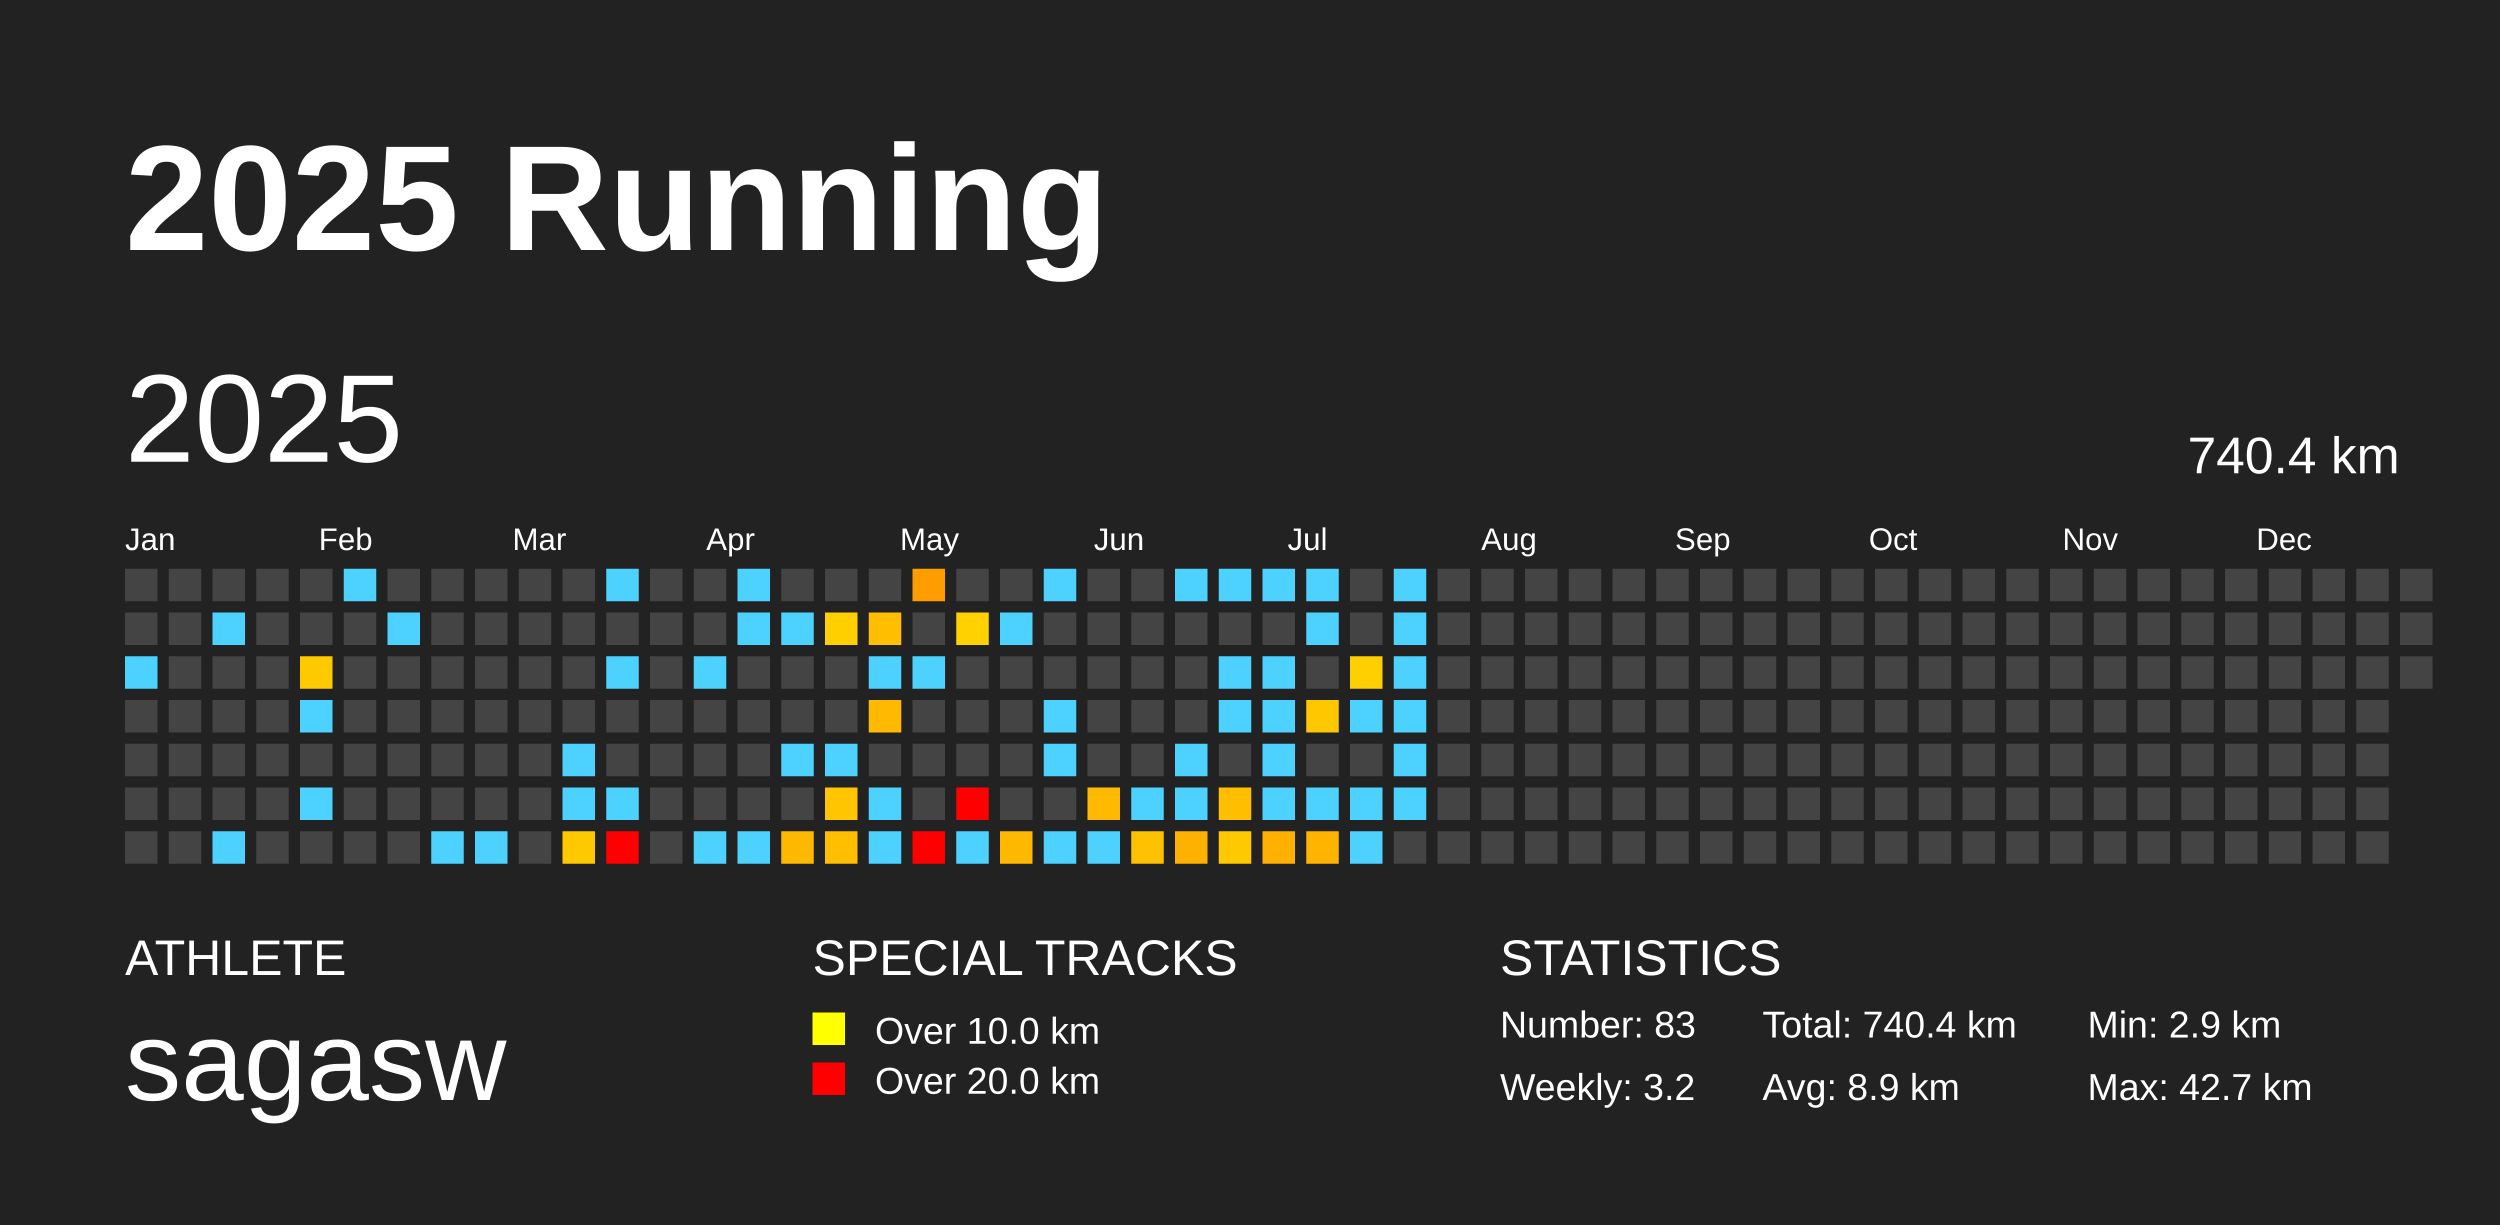
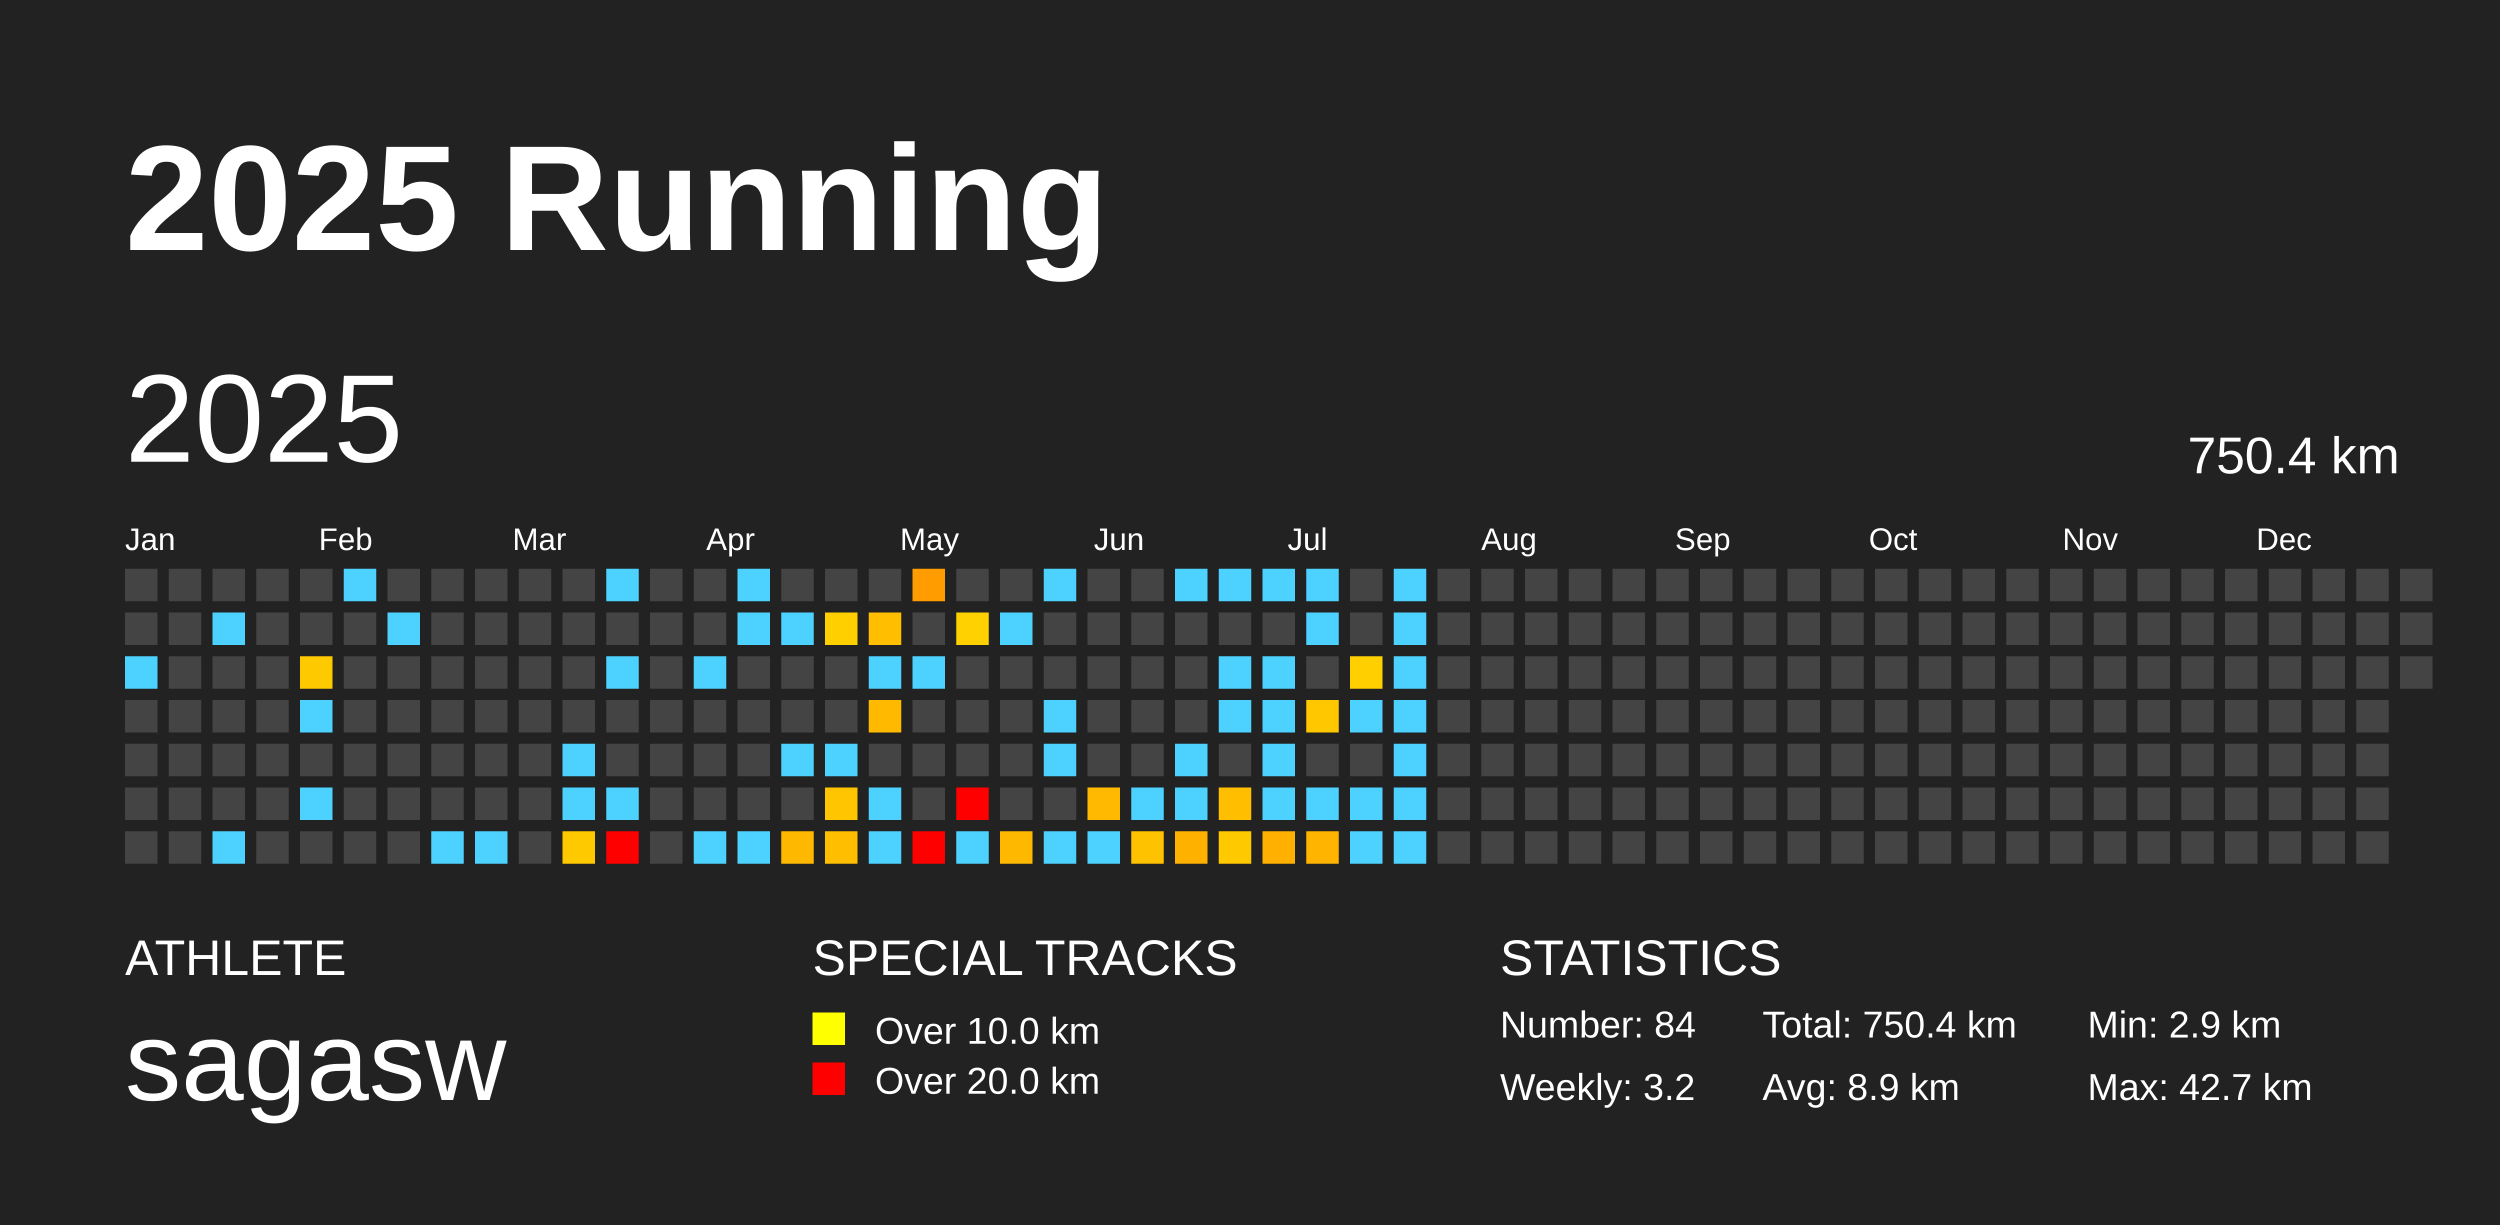
<svg xmlns="http://www.w3.org/2000/svg" baseProfile="full" height="98mm" version="1.1" viewBox="0,0,200,98" width="200mm">
  <defs />
  <rect fill="#222222" height="98" width="200" x="0" y="0" />
  <text fill="#FFFFFF" style="font-size:12px; font-family:Arial; font-weight:bold;" x="10" y="20">2025 Running</text>
  <text fill="#FFFFFF" style="font-size:4px; font-family:Arial" x="10" y="78">ATHLETE</text>
  <text fill="#FFFFFF" style="font-size:9px; font-family:Arial" x="10" y="88">sagasw</text>
  <text fill="#FFFFFF" style="font-size:4px; font-family:Arial" x="65" y="78">SPECIAL TRACKS</text>
  <rect fill="yellow" height="2.6" width="2.6" x="65" y="81" />
  <text fill="#FFFFFF" style="font-size:3px; font-family:Arial" x="70" y="83.5">Over 10.0 km</text>
  <rect fill="red" height="2.6" width="2.6" x="65" y="85" />
  <text fill="#FFFFFF" style="font-size:3px; font-family:Arial" x="70" y="87.5">Over 20.0 km</text>
  <text fill="#FFFFFF" style="font-size:4px; font-family:Arial" x="120" y="78">STATISTICS</text>
-   <text fill="#FFFFFF" style="font-size:3px; font-family:Arial" x="120" y="83">Number: 83</text>
+   <text fill="#FFFFFF" style="font-size:3px; font-family:Arial" x="120" y="83">Number: 84</text>
  <text fill="#FFFFFF" style="font-size:3px; font-family:Arial" x="120" y="88">Weekly: 3.2</text>
-   <text fill="#FFFFFF" style="font-size:3px; font-family:Arial" x="141" y="83">Total: 740.4 km</text>
+   <text fill="#FFFFFF" style="font-size:3px; font-family:Arial" x="141" y="83">Total: 750.4 km</text>
  <text fill="#FFFFFF" style="font-size:3px; font-family:Arial" x="141" y="88">Avg: 8.9 km</text>
  <text fill="#FFFFFF" style="font-size:3px; font-family:Arial" x="167" y="83">Min: 2.9 km</text>
  <text fill="#FFFFFF" style="font-size:3px; font-family:Arial" x="167" y="88">Max: 42.7 km</text>
  <text dominant-baseline="hanging" fill="#FFFFFF" style="font-size:10.0px; font-family:Arial;" x="10" y="30">2025</text>
-   <text dominant-baseline="hanging" fill="#FFFFFF" style="font-size:4.125px; font-family:Arial;" x="175" y="35">740.4 km</text>
+   <text dominant-baseline="hanging" fill="#FFFFFF" style="font-size:4.125px; font-family:Arial;" x="175" y="35">750.4 km</text>
  <text fill="#FFFFFF" style="font-size:2.5px; font-family:Arial" x="10.0" y="44">Jan</text>
  <text fill="#FFFFFF" style="font-size:2.5px; font-family:Arial" x="25.5" y="44">Feb</text>
  <text fill="#FFFFFF" style="font-size:2.5px; font-family:Arial" x="41.0" y="44">Mar</text>
  <text fill="#FFFFFF" style="font-size:2.5px; font-family:Arial" x="56.5" y="44">Apr</text>
  <text fill="#FFFFFF" style="font-size:2.5px; font-family:Arial" x="72.0" y="44">May</text>
  <text fill="#FFFFFF" style="font-size:2.5px; font-family:Arial" x="87.5" y="44">Jun</text>
  <text fill="#FFFFFF" style="font-size:2.5px; font-family:Arial" x="103.0" y="44">Jul</text>
  <text fill="#FFFFFF" style="font-size:2.5px; font-family:Arial" x="118.5" y="44">Aug</text>
  <text fill="#FFFFFF" style="font-size:2.5px; font-family:Arial" x="134.0" y="44">Sep</text>
  <text fill="#FFFFFF" style="font-size:2.5px; font-family:Arial" x="149.5" y="44">Oct</text>
  <text fill="#FFFFFF" style="font-size:2.5px; font-family:Arial" x="165.0" y="44">Nov</text>
  <text fill="#FFFFFF" style="font-size:2.5px; font-family:Arial" x="180.5" y="44">Dec</text>
  <rect fill="#444444" height="2.6" width="2.6" x="10.0" y="45.5" />
  <rect fill="#444444" height="2.6" width="2.6" x="10.0" y="49.0" />
  <rect fill="#4dd2ff" height="2.6" width="2.6" x="10.0" y="52.5" />
  <rect fill="#444444" height="2.6" width="2.6" x="10.0" y="56.0" />
  <rect fill="#444444" height="2.6" width="2.6" x="10.0" y="59.5" />
  <rect fill="#444444" height="2.6" width="2.6" x="10.0" y="63.0" />
  <rect fill="#444444" height="2.6" width="2.6" x="10.0" y="66.5" />
  <rect fill="#444444" height="2.6" width="2.6" x="13.5" y="45.5" />
  <rect fill="#444444" height="2.6" width="2.6" x="13.5" y="49.0" />
  <rect fill="#444444" height="2.6" width="2.6" x="13.5" y="52.5" />
  <rect fill="#444444" height="2.6" width="2.6" x="13.5" y="56.0" />
  <rect fill="#444444" height="2.6" width="2.6" x="13.5" y="59.5" />
  <rect fill="#444444" height="2.6" width="2.6" x="13.5" y="63.0" />
  <rect fill="#444444" height="2.6" width="2.6" x="13.5" y="66.5" />
  <rect fill="#444444" height="2.6" width="2.6" x="17.0" y="45.5" />
  <rect fill="#4dd2ff" height="2.6" width="2.6" x="17.0" y="49.0" />
  <rect fill="#444444" height="2.6" width="2.6" x="17.0" y="52.5" />
  <rect fill="#444444" height="2.6" width="2.6" x="17.0" y="56.0" />
  <rect fill="#444444" height="2.6" width="2.6" x="17.0" y="59.5" />
  <rect fill="#444444" height="2.6" width="2.6" x="17.0" y="63.0" />
  <rect fill="#4dd2ff" height="2.6" width="2.6" x="17.0" y="66.5" />
  <rect fill="#444444" height="2.6" width="2.6" x="20.5" y="45.5" />
  <rect fill="#444444" height="2.6" width="2.6" x="20.5" y="49.0" />
  <rect fill="#444444" height="2.6" width="2.6" x="20.5" y="52.5" />
  <rect fill="#444444" height="2.6" width="2.6" x="20.5" y="56.0" />
  <rect fill="#444444" height="2.6" width="2.6" x="20.5" y="59.5" />
  <rect fill="#444444" height="2.6" width="2.6" x="20.5" y="63.0" />
  <rect fill="#444444" height="2.6" width="2.6" x="20.5" y="66.5" />
  <rect fill="#444444" height="2.6" width="2.6" x="24.0" y="45.5" />
  <rect fill="#444444" height="2.6" width="2.6" x="24.0" y="49.0" />
  <rect fill="#ffc900" height="2.6" width="2.6" x="24.0" y="52.5" />
  <rect fill="#4dd2ff" height="2.6" width="2.6" x="24.0" y="56.0" />
  <rect fill="#444444" height="2.6" width="2.6" x="24.0" y="59.5" />
  <rect fill="#4dd2ff" height="2.6" width="2.6" x="24.0" y="63.0" />
  <rect fill="#444444" height="2.6" width="2.6" x="24.0" y="66.5" />
  <rect fill="#4dd2ff" height="2.6" width="2.6" x="27.5" y="45.5" />
  <rect fill="#444444" height="2.6" width="2.6" x="27.5" y="49.0" />
  <rect fill="#444444" height="2.6" width="2.6" x="27.5" y="52.5" />
  <rect fill="#444444" height="2.6" width="2.6" x="27.5" y="56.0" />
  <rect fill="#444444" height="2.6" width="2.6" x="27.5" y="59.5" />
  <rect fill="#444444" height="2.6" width="2.6" x="27.5" y="63.0" />
  <rect fill="#444444" height="2.6" width="2.6" x="27.5" y="66.5" />
  <rect fill="#444444" height="2.6" width="2.6" x="31.0" y="45.5" />
  <rect fill="#4dd2ff" height="2.6" width="2.6" x="31.0" y="49.0" />
  <rect fill="#444444" height="2.6" width="2.6" x="31.0" y="52.5" />
  <rect fill="#444444" height="2.6" width="2.6" x="31.0" y="56.0" />
  <rect fill="#444444" height="2.6" width="2.6" x="31.0" y="59.5" />
  <rect fill="#444444" height="2.6" width="2.6" x="31.0" y="63.0" />
  <rect fill="#444444" height="2.6" width="2.6" x="31.0" y="66.5" />
  <rect fill="#444444" height="2.6" width="2.6" x="34.5" y="45.5" />
  <rect fill="#444444" height="2.6" width="2.6" x="34.5" y="49.0" />
  <rect fill="#444444" height="2.6" width="2.6" x="34.5" y="52.5" />
  <rect fill="#444444" height="2.6" width="2.6" x="34.5" y="56.0" />
  <rect fill="#444444" height="2.6" width="2.6" x="34.5" y="59.5" />
  <rect fill="#444444" height="2.6" width="2.6" x="34.5" y="63.0" />
  <rect fill="#4dd2ff" height="2.6" width="2.6" x="34.5" y="66.5" />
  <rect fill="#444444" height="2.6" width="2.6" x="38.0" y="45.5" />
  <rect fill="#444444" height="2.6" width="2.6" x="38.0" y="49.0" />
  <rect fill="#444444" height="2.6" width="2.6" x="38.0" y="52.5" />
  <rect fill="#444444" height="2.6" width="2.6" x="38.0" y="56.0" />
  <rect fill="#444444" height="2.6" width="2.6" x="38.0" y="59.5" />
  <rect fill="#444444" height="2.6" width="2.6" x="38.0" y="63.0" />
  <rect fill="#4dd2ff" height="2.6" width="2.6" x="38.0" y="66.5" />
  <rect fill="#444444" height="2.6" width="2.6" x="41.5" y="45.5" />
  <rect fill="#444444" height="2.6" width="2.6" x="41.5" y="49.0" />
  <rect fill="#444444" height="2.6" width="2.6" x="41.5" y="52.5" />
  <rect fill="#444444" height="2.6" width="2.6" x="41.5" y="56.0" />
  <rect fill="#444444" height="2.6" width="2.6" x="41.5" y="59.5" />
  <rect fill="#444444" height="2.6" width="2.6" x="41.5" y="63.0" />
  <rect fill="#444444" height="2.6" width="2.6" x="41.5" y="66.5" />
  <rect fill="#444444" height="2.6" width="2.6" x="45.0" y="45.5" />
  <rect fill="#444444" height="2.6" width="2.6" x="45.0" y="49.0" />
  <rect fill="#444444" height="2.6" width="2.6" x="45.0" y="52.5" />
  <rect fill="#444444" height="2.6" width="2.6" x="45.0" y="56.0" />
  <rect fill="#4dd2ff" height="2.6" width="2.6" x="45.0" y="59.5" />
  <rect fill="#4dd2ff" height="2.6" width="2.6" x="45.0" y="63.0" />
  <rect fill="#ffc900" height="2.6" width="2.6" x="45.0" y="66.5" />
  <rect fill="#4dd2ff" height="2.6" width="2.6" x="48.5" y="45.5" />
  <rect fill="#444444" height="2.6" width="2.6" x="48.5" y="49.0" />
  <rect fill="#4dd2ff" height="2.6" width="2.6" x="48.5" y="52.5" />
  <rect fill="#444444" height="2.6" width="2.6" x="48.5" y="56.0" />
  <rect fill="#444444" height="2.6" width="2.6" x="48.5" y="59.5" />
  <rect fill="#4dd2ff" height="2.6" width="2.6" x="48.5" y="63.0" />
  <rect fill="red" height="2.6" width="2.6" x="48.5" y="66.5" />
  <rect fill="#444444" height="2.6" width="2.6" x="52.0" y="45.5" />
  <rect fill="#444444" height="2.6" width="2.6" x="52.0" y="49.0" />
  <rect fill="#444444" height="2.6" width="2.6" x="52.0" y="52.5" />
  <rect fill="#444444" height="2.6" width="2.6" x="52.0" y="56.0" />
  <rect fill="#444444" height="2.6" width="2.6" x="52.0" y="59.5" />
  <rect fill="#444444" height="2.6" width="2.6" x="52.0" y="63.0" />
  <rect fill="#444444" height="2.6" width="2.6" x="52.0" y="66.5" />
  <rect fill="#444444" height="2.6" width="2.6" x="55.5" y="45.5" />
  <rect fill="#444444" height="2.6" width="2.6" x="55.5" y="49.0" />
  <rect fill="#4dd2ff" height="2.6" width="2.6" x="55.5" y="52.5" />
  <rect fill="#444444" height="2.6" width="2.6" x="55.5" y="56.0" />
  <rect fill="#444444" height="2.6" width="2.6" x="55.5" y="59.5" />
  <rect fill="#444444" height="2.6" width="2.6" x="55.5" y="63.0" />
  <rect fill="#4dd2ff" height="2.6" width="2.6" x="55.5" y="66.5" />
  <rect fill="#4dd2ff" height="2.6" width="2.6" x="59.0" y="45.5" />
  <rect fill="#4dd2ff" height="2.6" width="2.6" x="59.0" y="49.0" />
  <rect fill="#444444" height="2.6" width="2.6" x="59.0" y="52.5" />
  <rect fill="#444444" height="2.6" width="2.6" x="59.0" y="56.0" />
  <rect fill="#444444" height="2.6" width="2.6" x="59.0" y="59.5" />
  <rect fill="#444444" height="2.6" width="2.6" x="59.0" y="63.0" />
  <rect fill="#4dd2ff" height="2.6" width="2.6" x="59.0" y="66.5" />
  <rect fill="#444444" height="2.6" width="2.6" x="62.5" y="45.5" />
  <rect fill="#4dd2ff" height="2.6" width="2.6" x="62.5" y="49.0" />
  <rect fill="#444444" height="2.6" width="2.6" x="62.5" y="52.5" />
  <rect fill="#444444" height="2.6" width="2.6" x="62.5" y="56.0" />
  <rect fill="#4dd2ff" height="2.6" width="2.6" x="62.5" y="59.5" />
  <rect fill="#444444" height="2.6" width="2.6" x="62.5" y="63.0" />
  <rect fill="#ffb800" height="2.6" width="2.6" x="62.5" y="66.5" />
  <rect fill="#444444" height="2.6" width="2.6" x="66.0" y="45.5" />
  <rect fill="#ffcf00" height="2.6" width="2.6" x="66.0" y="49.0" />
  <rect fill="#444444" height="2.6" width="2.6" x="66.0" y="52.5" />
  <rect fill="#444444" height="2.6" width="2.6" x="66.0" y="56.0" />
  <rect fill="#4dd2ff" height="2.6" width="2.6" x="66.0" y="59.5" />
  <rect fill="#ffc500" height="2.6" width="2.6" x="66.0" y="63.0" />
  <rect fill="#ffbe00" height="2.6" width="2.6" x="66.0" y="66.5" />
  <rect fill="#444444" height="2.6" width="2.6" x="69.5" y="45.5" />
  <rect fill="#ffbe00" height="2.6" width="2.6" x="69.5" y="49.0" />
  <rect fill="#4dd2ff" height="2.6" width="2.6" x="69.5" y="52.5" />
  <rect fill="#ffba00" height="2.6" width="2.6" x="69.5" y="56.0" />
  <rect fill="#444444" height="2.6" width="2.6" x="69.5" y="59.5" />
  <rect fill="#4dd2ff" height="2.6" width="2.6" x="69.5" y="63.0" />
  <rect fill="#4dd2ff" height="2.6" width="2.6" x="69.5" y="66.5" />
  <rect fill="#ff9c00" height="2.6" width="2.6" x="73.0" y="45.5" />
  <rect fill="#444444" height="2.6" width="2.6" x="73.0" y="49.0" />
  <rect fill="#4dd2ff" height="2.6" width="2.6" x="73.0" y="52.5" />
  <rect fill="#444444" height="2.6" width="2.6" x="73.0" y="56.0" />
  <rect fill="#444444" height="2.6" width="2.6" x="73.0" y="59.5" />
  <rect fill="#444444" height="2.6" width="2.6" x="73.0" y="63.0" />
  <rect fill="red" height="2.6" width="2.6" x="73.0" y="66.5" />
  <rect fill="#444444" height="2.6" width="2.6" x="76.5" y="45.5" />
  <rect fill="#ffd100" height="2.6" width="2.6" x="76.5" y="49.0" />
  <rect fill="#444444" height="2.6" width="2.6" x="76.5" y="52.5" />
  <rect fill="#444444" height="2.6" width="2.6" x="76.5" y="56.0" />
  <rect fill="#444444" height="2.6" width="2.6" x="76.5" y="59.5" />
  <rect fill="red" height="2.6" width="2.6" x="76.5" y="63.0" />
  <rect fill="#4dd2ff" height="2.6" width="2.6" x="76.5" y="66.5" />
  <rect fill="#444444" height="2.6" width="2.6" x="80.0" y="45.5" />
  <rect fill="#4dd2ff" height="2.6" width="2.6" x="80.0" y="49.0" />
  <rect fill="#444444" height="2.6" width="2.6" x="80.0" y="52.5" />
  <rect fill="#444444" height="2.6" width="2.6" x="80.0" y="56.0" />
  <rect fill="#444444" height="2.6" width="2.6" x="80.0" y="59.5" />
  <rect fill="#444444" height="2.6" width="2.6" x="80.0" y="63.0" />
  <rect fill="#ffb800" height="2.6" width="2.6" x="80.0" y="66.5" />
  <rect fill="#4dd2ff" height="2.6" width="2.6" x="83.5" y="45.5" />
  <rect fill="#444444" height="2.6" width="2.6" x="83.5" y="49.0" />
  <rect fill="#444444" height="2.6" width="2.6" x="83.5" y="52.5" />
  <rect fill="#4dd2ff" height="2.6" width="2.6" x="83.5" y="56.0" />
  <rect fill="#4dd2ff" height="2.6" width="2.6" x="83.5" y="59.5" />
  <rect fill="#444444" height="2.6" width="2.6" x="83.5" y="63.0" />
  <rect fill="#4dd2ff" height="2.6" width="2.6" x="83.5" y="66.5" />
  <rect fill="#444444" height="2.6" width="2.6" x="87.0" y="45.5" />
  <rect fill="#444444" height="2.6" width="2.6" x="87.0" y="49.0" />
  <rect fill="#444444" height="2.6" width="2.6" x="87.0" y="52.5" />
  <rect fill="#444444" height="2.6" width="2.6" x="87.0" y="56.0" />
  <rect fill="#444444" height="2.6" width="2.6" x="87.0" y="59.5" />
  <rect fill="#ffb900" height="2.6" width="2.6" x="87.0" y="63.0" />
  <rect fill="#4dd2ff" height="2.6" width="2.6" x="87.0" y="66.5" />
  <rect fill="#444444" height="2.6" width="2.6" x="90.5" y="45.5" />
  <rect fill="#444444" height="2.6" width="2.6" x="90.5" y="49.0" />
  <rect fill="#444444" height="2.6" width="2.6" x="90.5" y="52.5" />
  <rect fill="#444444" height="2.6" width="2.6" x="90.5" y="56.0" />
  <rect fill="#444444" height="2.6" width="2.6" x="90.5" y="59.5" />
  <rect fill="#4dd2ff" height="2.6" width="2.6" x="90.5" y="63.0" />
  <rect fill="#ffc200" height="2.6" width="2.6" x="90.5" y="66.5" />
  <rect fill="#4dd2ff" height="2.6" width="2.6" x="94.0" y="45.5" />
  <rect fill="#444444" height="2.6" width="2.6" x="94.0" y="49.0" />
  <rect fill="#444444" height="2.6" width="2.6" x="94.0" y="52.5" />
  <rect fill="#444444" height="2.6" width="2.6" x="94.0" y="56.0" />
  <rect fill="#4dd2ff" height="2.6" width="2.6" x="94.0" y="59.5" />
  <rect fill="#4dd2ff" height="2.6" width="2.6" x="94.0" y="63.0" />
  <rect fill="#ffb100" height="2.6" width="2.6" x="94.0" y="66.5" />
  <rect fill="#4dd2ff" height="2.6" width="2.6" x="97.5" y="45.5" />
  <rect fill="#444444" height="2.6" width="2.6" x="97.5" y="49.0" />
  <rect fill="#4dd2ff" height="2.6" width="2.6" x="97.5" y="52.5" />
  <rect fill="#4dd2ff" height="2.6" width="2.6" x="97.5" y="56.0" />
  <rect fill="#444444" height="2.6" width="2.6" x="97.5" y="59.5" />
  <rect fill="#ffbe00" height="2.6" width="2.6" x="97.5" y="63.0" />
  <rect fill="#ffc900" height="2.6" width="2.6" x="97.5" y="66.5" />
  <rect fill="#4dd2ff" height="2.6" width="2.6" x="101.0" y="45.5" />
  <rect fill="#444444" height="2.6" width="2.6" x="101.0" y="49.0" />
  <rect fill="#4dd2ff" height="2.6" width="2.6" x="101.0" y="52.5" />
  <rect fill="#4dd2ff" height="2.6" width="2.6" x="101.0" y="56.0" />
  <rect fill="#4dd2ff" height="2.6" width="2.6" x="101.0" y="59.5" />
  <rect fill="#4dd2ff" height="2.6" width="2.6" x="101.0" y="63.0" />
  <rect fill="#ffb000" height="2.6" width="2.6" x="101.0" y="66.5" />
  <rect fill="#4dd2ff" height="2.6" width="2.6" x="104.5" y="45.5" />
  <rect fill="#4dd2ff" height="2.6" width="2.6" x="104.5" y="49.0" />
  <rect fill="#444444" height="2.6" width="2.6" x="104.5" y="52.5" />
  <rect fill="#ffc700" height="2.6" width="2.6" x="104.5" y="56.0" />
  <rect fill="#444444" height="2.6" width="2.6" x="104.5" y="59.5" />
  <rect fill="#4dd2ff" height="2.6" width="2.6" x="104.5" y="63.0" />
  <rect fill="#ffb500" height="2.6" width="2.6" x="104.5" y="66.5" />
  <rect fill="#444444" height="2.6" width="2.6" x="108.0" y="45.5" />
  <rect fill="#444444" height="2.6" width="2.6" x="108.0" y="49.0" />
  <rect fill="#ffcf00" height="2.6" width="2.6" x="108.0" y="52.5" />
  <rect fill="#4dd2ff" height="2.6" width="2.6" x="108.0" y="56.0" />
  <rect fill="#444444" height="2.6" width="2.6" x="108.0" y="59.5" />
  <rect fill="#4dd2ff" height="2.6" width="2.6" x="108.0" y="63.0" />
  <rect fill="#4dd2ff" height="2.6" width="2.6" x="108.0" y="66.5" />
  <rect fill="#4dd2ff" height="2.6" width="2.6" x="111.5" y="45.5" />
  <rect fill="#4dd2ff" height="2.6" width="2.6" x="111.5" y="49.0" />
  <rect fill="#4dd2ff" height="2.6" width="2.6" x="111.5" y="52.5" />
  <rect fill="#4dd2ff" height="2.6" width="2.6" x="111.5" y="56.0" />
  <rect fill="#4dd2ff" height="2.6" width="2.6" x="111.5" y="59.5" />
  <rect fill="#4dd2ff" height="2.6" width="2.6" x="111.5" y="63.0" />
-   <rect fill="#444444" height="2.6" width="2.6" x="111.5" y="66.5" />
+   <rect fill="#4dd2ff" height="2.6" width="2.6" x="111.5" y="66.5" />
  <rect fill="#444444" height="2.6" width="2.6" x="115.0" y="45.5" />
  <rect fill="#444444" height="2.6" width="2.6" x="115.0" y="49.0" />
  <rect fill="#444444" height="2.6" width="2.6" x="115.0" y="52.5" />
  <rect fill="#444444" height="2.6" width="2.6" x="115.0" y="56.0" />
  <rect fill="#444444" height="2.6" width="2.6" x="115.0" y="59.5" />
  <rect fill="#444444" height="2.6" width="2.6" x="115.0" y="63.0" />
  <rect fill="#444444" height="2.6" width="2.6" x="115.0" y="66.5" />
  <rect fill="#444444" height="2.6" width="2.6" x="118.5" y="45.5" />
  <rect fill="#444444" height="2.6" width="2.6" x="118.5" y="49.0" />
  <rect fill="#444444" height="2.6" width="2.6" x="118.5" y="52.5" />
  <rect fill="#444444" height="2.6" width="2.6" x="118.5" y="56.0" />
  <rect fill="#444444" height="2.6" width="2.6" x="118.5" y="59.5" />
  <rect fill="#444444" height="2.6" width="2.6" x="118.5" y="63.0" />
  <rect fill="#444444" height="2.6" width="2.6" x="118.5" y="66.5" />
  <rect fill="#444444" height="2.6" width="2.6" x="122.0" y="45.5" />
  <rect fill="#444444" height="2.6" width="2.6" x="122.0" y="49.0" />
  <rect fill="#444444" height="2.6" width="2.6" x="122.0" y="52.5" />
  <rect fill="#444444" height="2.6" width="2.6" x="122.0" y="56.0" />
  <rect fill="#444444" height="2.6" width="2.6" x="122.0" y="59.5" />
  <rect fill="#444444" height="2.6" width="2.6" x="122.0" y="63.0" />
  <rect fill="#444444" height="2.6" width="2.6" x="122.0" y="66.5" />
  <rect fill="#444444" height="2.6" width="2.6" x="125.5" y="45.5" />
  <rect fill="#444444" height="2.6" width="2.6" x="125.5" y="49.0" />
  <rect fill="#444444" height="2.6" width="2.6" x="125.5" y="52.5" />
  <rect fill="#444444" height="2.6" width="2.6" x="125.5" y="56.0" />
  <rect fill="#444444" height="2.6" width="2.6" x="125.5" y="59.5" />
  <rect fill="#444444" height="2.6" width="2.6" x="125.5" y="63.0" />
  <rect fill="#444444" height="2.6" width="2.6" x="125.5" y="66.5" />
  <rect fill="#444444" height="2.6" width="2.6" x="129.0" y="45.5" />
  <rect fill="#444444" height="2.6" width="2.6" x="129.0" y="49.0" />
  <rect fill="#444444" height="2.6" width="2.6" x="129.0" y="52.5" />
  <rect fill="#444444" height="2.6" width="2.6" x="129.0" y="56.0" />
  <rect fill="#444444" height="2.6" width="2.6" x="129.0" y="59.5" />
  <rect fill="#444444" height="2.6" width="2.6" x="129.0" y="63.0" />
  <rect fill="#444444" height="2.6" width="2.6" x="129.0" y="66.5" />
  <rect fill="#444444" height="2.6" width="2.6" x="132.5" y="45.5" />
  <rect fill="#444444" height="2.6" width="2.6" x="132.5" y="49.0" />
  <rect fill="#444444" height="2.6" width="2.6" x="132.5" y="52.5" />
  <rect fill="#444444" height="2.6" width="2.6" x="132.5" y="56.0" />
  <rect fill="#444444" height="2.6" width="2.6" x="132.5" y="59.5" />
  <rect fill="#444444" height="2.6" width="2.6" x="132.5" y="63.0" />
  <rect fill="#444444" height="2.6" width="2.6" x="132.5" y="66.5" />
  <rect fill="#444444" height="2.6" width="2.6" x="136.0" y="45.5" />
  <rect fill="#444444" height="2.6" width="2.6" x="136.0" y="49.0" />
  <rect fill="#444444" height="2.6" width="2.6" x="136.0" y="52.5" />
  <rect fill="#444444" height="2.6" width="2.6" x="136.0" y="56.0" />
  <rect fill="#444444" height="2.6" width="2.6" x="136.0" y="59.5" />
  <rect fill="#444444" height="2.6" width="2.6" x="136.0" y="63.0" />
  <rect fill="#444444" height="2.6" width="2.6" x="136.0" y="66.5" />
  <rect fill="#444444" height="2.6" width="2.6" x="139.5" y="45.5" />
  <rect fill="#444444" height="2.6" width="2.6" x="139.5" y="49.0" />
  <rect fill="#444444" height="2.6" width="2.6" x="139.5" y="52.5" />
  <rect fill="#444444" height="2.6" width="2.6" x="139.5" y="56.0" />
  <rect fill="#444444" height="2.6" width="2.6" x="139.5" y="59.5" />
  <rect fill="#444444" height="2.6" width="2.6" x="139.5" y="63.0" />
  <rect fill="#444444" height="2.6" width="2.6" x="139.5" y="66.5" />
  <rect fill="#444444" height="2.6" width="2.6" x="143.0" y="45.5" />
  <rect fill="#444444" height="2.6" width="2.6" x="143.0" y="49.0" />
  <rect fill="#444444" height="2.6" width="2.6" x="143.0" y="52.5" />
  <rect fill="#444444" height="2.6" width="2.6" x="143.0" y="56.0" />
  <rect fill="#444444" height="2.6" width="2.6" x="143.0" y="59.5" />
  <rect fill="#444444" height="2.6" width="2.6" x="143.0" y="63.0" />
  <rect fill="#444444" height="2.6" width="2.6" x="143.0" y="66.5" />
  <rect fill="#444444" height="2.6" width="2.6" x="146.5" y="45.5" />
  <rect fill="#444444" height="2.6" width="2.6" x="146.5" y="49.0" />
  <rect fill="#444444" height="2.6" width="2.6" x="146.5" y="52.5" />
  <rect fill="#444444" height="2.6" width="2.6" x="146.5" y="56.0" />
  <rect fill="#444444" height="2.6" width="2.6" x="146.5" y="59.5" />
  <rect fill="#444444" height="2.6" width="2.6" x="146.5" y="63.0" />
  <rect fill="#444444" height="2.6" width="2.6" x="146.5" y="66.5" />
  <rect fill="#444444" height="2.6" width="2.6" x="150.0" y="45.5" />
  <rect fill="#444444" height="2.6" width="2.6" x="150.0" y="49.0" />
  <rect fill="#444444" height="2.6" width="2.6" x="150.0" y="52.5" />
  <rect fill="#444444" height="2.6" width="2.6" x="150.0" y="56.0" />
  <rect fill="#444444" height="2.6" width="2.6" x="150.0" y="59.5" />
  <rect fill="#444444" height="2.6" width="2.6" x="150.0" y="63.0" />
  <rect fill="#444444" height="2.6" width="2.6" x="150.0" y="66.5" />
  <rect fill="#444444" height="2.6" width="2.6" x="153.5" y="45.5" />
  <rect fill="#444444" height="2.6" width="2.6" x="153.5" y="49.0" />
  <rect fill="#444444" height="2.6" width="2.6" x="153.5" y="52.5" />
  <rect fill="#444444" height="2.6" width="2.6" x="153.5" y="56.0" />
  <rect fill="#444444" height="2.6" width="2.6" x="153.5" y="59.5" />
  <rect fill="#444444" height="2.6" width="2.6" x="153.5" y="63.0" />
  <rect fill="#444444" height="2.6" width="2.6" x="153.5" y="66.5" />
  <rect fill="#444444" height="2.6" width="2.6" x="157.0" y="45.5" />
  <rect fill="#444444" height="2.6" width="2.6" x="157.0" y="49.0" />
  <rect fill="#444444" height="2.6" width="2.6" x="157.0" y="52.5" />
  <rect fill="#444444" height="2.6" width="2.6" x="157.0" y="56.0" />
  <rect fill="#444444" height="2.6" width="2.6" x="157.0" y="59.5" />
  <rect fill="#444444" height="2.6" width="2.6" x="157.0" y="63.0" />
  <rect fill="#444444" height="2.6" width="2.6" x="157.0" y="66.5" />
  <rect fill="#444444" height="2.6" width="2.6" x="160.5" y="45.5" />
  <rect fill="#444444" height="2.6" width="2.6" x="160.5" y="49.0" />
  <rect fill="#444444" height="2.6" width="2.6" x="160.5" y="52.5" />
  <rect fill="#444444" height="2.6" width="2.6" x="160.5" y="56.0" />
  <rect fill="#444444" height="2.6" width="2.6" x="160.5" y="59.5" />
  <rect fill="#444444" height="2.6" width="2.6" x="160.5" y="63.0" />
  <rect fill="#444444" height="2.6" width="2.6" x="160.5" y="66.5" />
  <rect fill="#444444" height="2.6" width="2.6" x="164.0" y="45.5" />
  <rect fill="#444444" height="2.6" width="2.6" x="164.0" y="49.0" />
  <rect fill="#444444" height="2.6" width="2.6" x="164.0" y="52.5" />
  <rect fill="#444444" height="2.6" width="2.6" x="164.0" y="56.0" />
  <rect fill="#444444" height="2.6" width="2.6" x="164.0" y="59.5" />
  <rect fill="#444444" height="2.6" width="2.6" x="164.0" y="63.0" />
  <rect fill="#444444" height="2.6" width="2.6" x="164.0" y="66.5" />
  <rect fill="#444444" height="2.6" width="2.6" x="167.5" y="45.5" />
  <rect fill="#444444" height="2.6" width="2.6" x="167.5" y="49.0" />
  <rect fill="#444444" height="2.6" width="2.6" x="167.5" y="52.5" />
  <rect fill="#444444" height="2.6" width="2.6" x="167.5" y="56.0" />
  <rect fill="#444444" height="2.6" width="2.6" x="167.5" y="59.5" />
  <rect fill="#444444" height="2.6" width="2.6" x="167.5" y="63.0" />
  <rect fill="#444444" height="2.6" width="2.6" x="167.5" y="66.5" />
  <rect fill="#444444" height="2.6" width="2.6" x="171.0" y="45.5" />
  <rect fill="#444444" height="2.6" width="2.6" x="171.0" y="49.0" />
  <rect fill="#444444" height="2.6" width="2.6" x="171.0" y="52.5" />
  <rect fill="#444444" height="2.6" width="2.6" x="171.0" y="56.0" />
  <rect fill="#444444" height="2.6" width="2.6" x="171.0" y="59.5" />
  <rect fill="#444444" height="2.6" width="2.6" x="171.0" y="63.0" />
  <rect fill="#444444" height="2.6" width="2.6" x="171.0" y="66.5" />
  <rect fill="#444444" height="2.6" width="2.6" x="174.5" y="45.5" />
  <rect fill="#444444" height="2.6" width="2.6" x="174.5" y="49.0" />
  <rect fill="#444444" height="2.6" width="2.6" x="174.5" y="52.5" />
  <rect fill="#444444" height="2.6" width="2.6" x="174.5" y="56.0" />
  <rect fill="#444444" height="2.6" width="2.6" x="174.5" y="59.5" />
  <rect fill="#444444" height="2.6" width="2.6" x="174.5" y="63.0" />
  <rect fill="#444444" height="2.6" width="2.6" x="174.5" y="66.5" />
  <rect fill="#444444" height="2.6" width="2.6" x="178.0" y="45.5" />
  <rect fill="#444444" height="2.6" width="2.6" x="178.0" y="49.0" />
  <rect fill="#444444" height="2.6" width="2.6" x="178.0" y="52.5" />
  <rect fill="#444444" height="2.6" width="2.6" x="178.0" y="56.0" />
  <rect fill="#444444" height="2.6" width="2.6" x="178.0" y="59.5" />
  <rect fill="#444444" height="2.6" width="2.6" x="178.0" y="63.0" />
  <rect fill="#444444" height="2.6" width="2.6" x="178.0" y="66.5" />
  <rect fill="#444444" height="2.6" width="2.6" x="181.5" y="45.5" />
  <rect fill="#444444" height="2.6" width="2.6" x="181.5" y="49.0" />
  <rect fill="#444444" height="2.6" width="2.6" x="181.5" y="52.5" />
  <rect fill="#444444" height="2.6" width="2.6" x="181.5" y="56.0" />
  <rect fill="#444444" height="2.6" width="2.6" x="181.5" y="59.5" />
  <rect fill="#444444" height="2.6" width="2.6" x="181.5" y="63.0" />
  <rect fill="#444444" height="2.6" width="2.6" x="181.5" y="66.5" />
  <rect fill="#444444" height="2.6" width="2.6" x="185.0" y="45.5" />
  <rect fill="#444444" height="2.6" width="2.6" x="185.0" y="49.0" />
  <rect fill="#444444" height="2.6" width="2.6" x="185.0" y="52.5" />
  <rect fill="#444444" height="2.6" width="2.6" x="185.0" y="56.0" />
  <rect fill="#444444" height="2.6" width="2.6" x="185.0" y="59.5" />
  <rect fill="#444444" height="2.6" width="2.6" x="185.0" y="63.0" />
  <rect fill="#444444" height="2.6" width="2.6" x="185.0" y="66.5" />
  <rect fill="#444444" height="2.6" width="2.6" x="188.5" y="45.5" />
  <rect fill="#444444" height="2.6" width="2.6" x="188.5" y="49.0" />
  <rect fill="#444444" height="2.6" width="2.6" x="188.5" y="52.5" />
  <rect fill="#444444" height="2.6" width="2.6" x="188.5" y="56.0" />
  <rect fill="#444444" height="2.6" width="2.6" x="188.5" y="59.5" />
  <rect fill="#444444" height="2.6" width="2.6" x="188.5" y="63.0" />
  <rect fill="#444444" height="2.6" width="2.6" x="188.5" y="66.5" />
  <rect fill="#444444" height="2.6" width="2.6" x="192.0" y="45.5" />
  <rect fill="#444444" height="2.6" width="2.6" x="192.0" y="49.0" />
  <rect fill="#444444" height="2.6" width="2.6" x="192.0" y="52.5" />
</svg>
